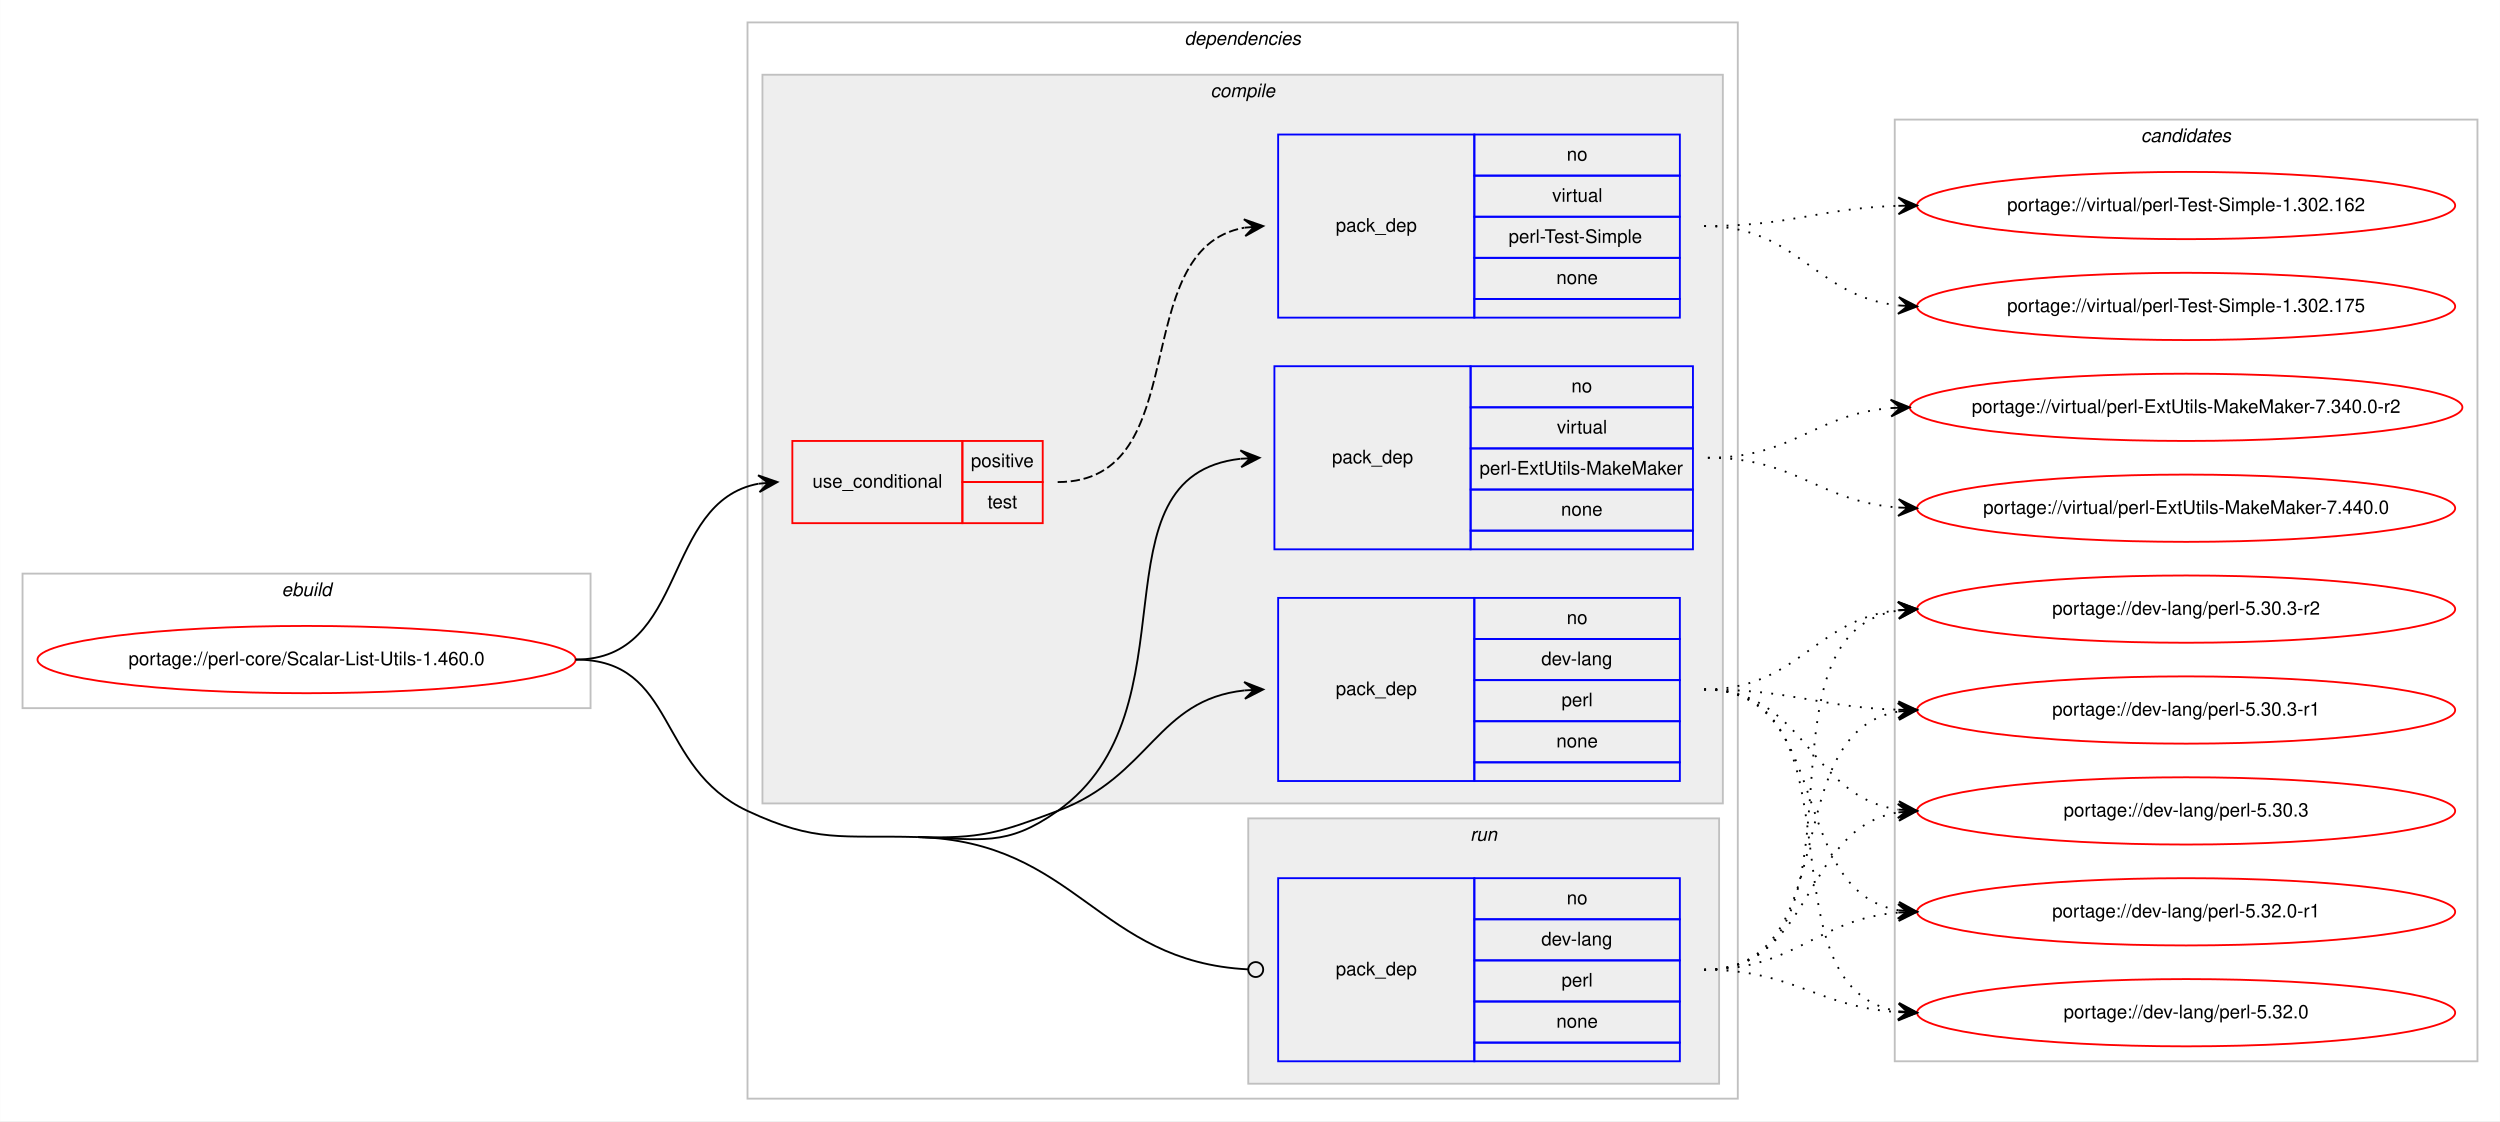
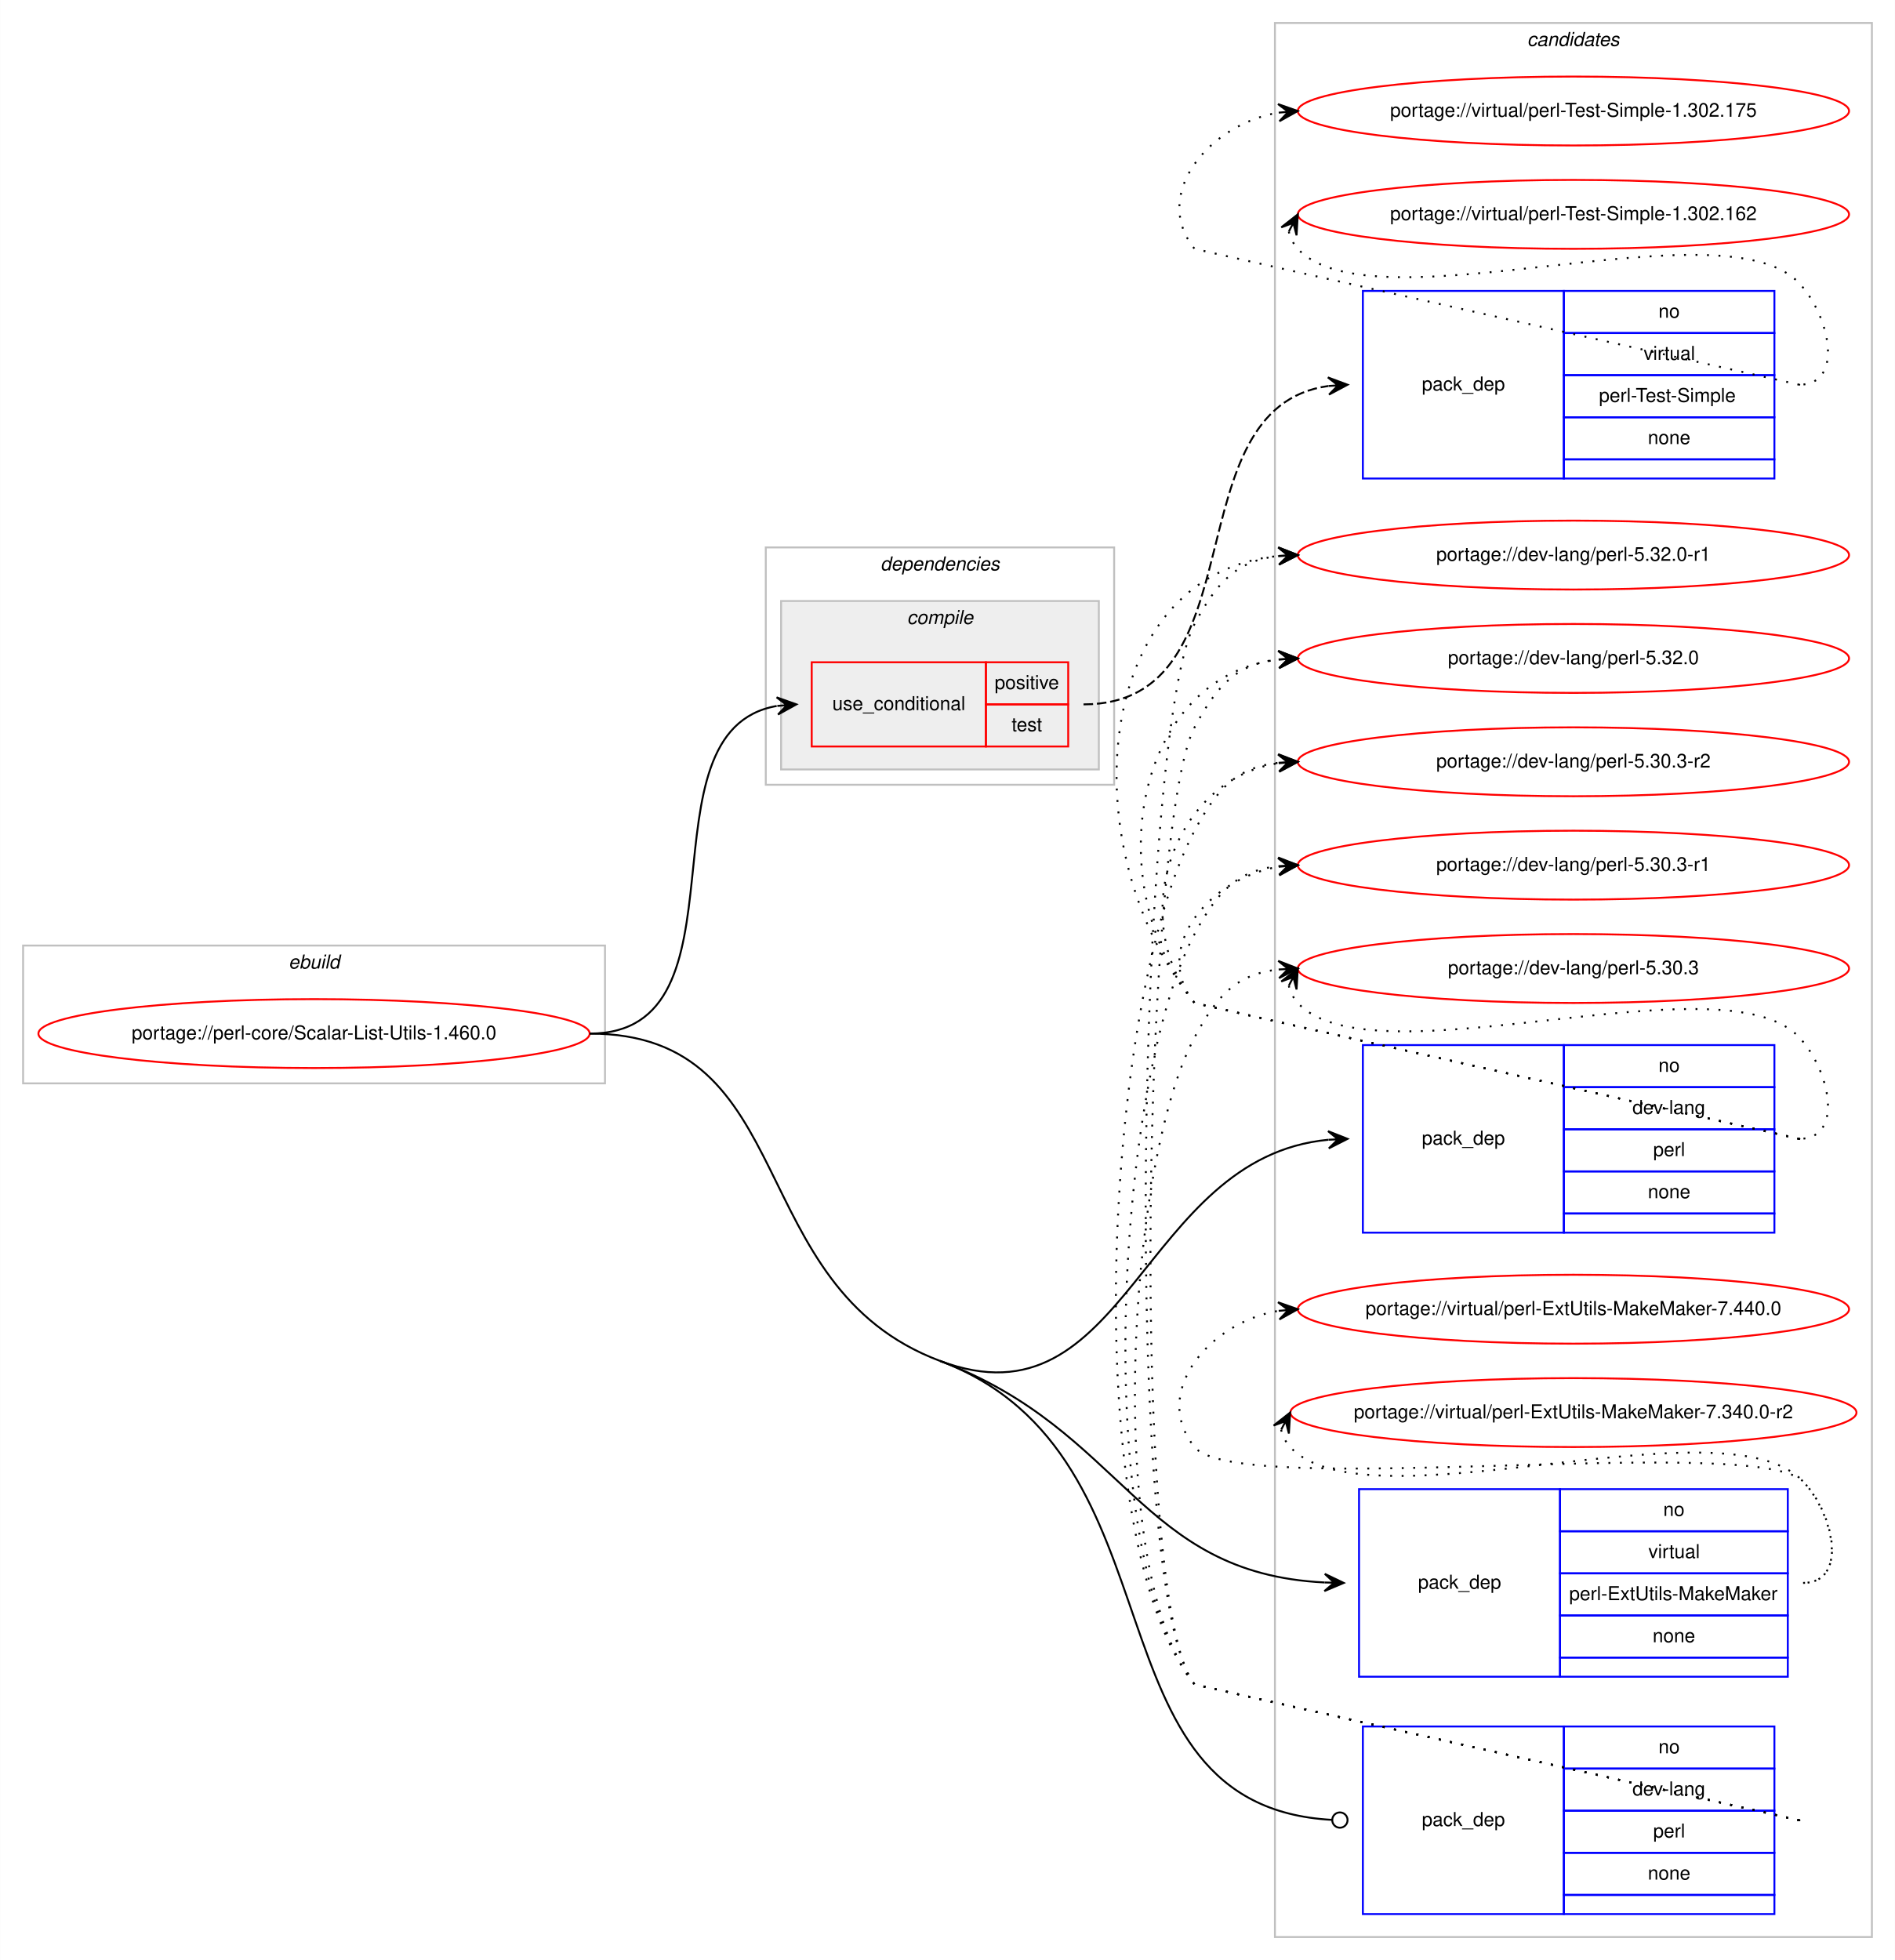
- <svg xmlns="http://www.w3.org/2000/svg" xmlns:xlink="http://www.w3.org/1999/xlink" width="1338pt" height="600pt" viewBox="0.00 0.00 1337.87 600.00">
-   <g id="graph0" class="graph" transform="scale(1 1) rotate(0) translate(4 596)">
-     <polygon fill="#ffffff" stroke="transparent" points="-4,4 -4,-596 1333.874,-596 1333.874,4 -4,4" />
+ <svg xmlns="http://www.w3.org/2000/svg" xmlns:xlink="http://www.w3.org/1999/xlink" width="990pt" height="1024pt" viewBox="0.00 0.00 989.87 1024.00">
+   <g id="graph0" class="graph" transform="scale(1 1) rotate(0) translate(4 1020)">
+     <polygon fill="#ffffff" stroke="transparent" points="-4,4 -4,-1020 985.874,-1020 985.874,4 -4,4" />
+     <g id="clust11" class="cluster">
+       <polygon fill="none" stroke="#c0c0c0" points="662,-8 662,-1008 973.874,-1008 973.874,-8 662,-8" />
+       <text text-anchor="start" x="793.761" y="-996" font-family="Helvetica,sans-Serif" font-style="italic" font-size="10.00" fill="#000000">candidates</text>
+     </g>
    <g id="clust1" class="cluster">
-       <polygon fill="none" stroke="#c0c0c0" points="8,-217 8,-289 312,-289 312,-217 8,-217" />
-       <text text-anchor="start" x="146.663" y="-277" font-family="Helvetica,sans-Serif" font-style="italic" font-size="10.00" fill="#000000">ebuild</text>
+       <polygon fill="none" stroke="#c0c0c0" points="8,-454 8,-526 312,-526 312,-454 8,-454" />
+       <text text-anchor="start" x="146.663" y="-514" font-family="Helvetica,sans-Serif" font-style="italic" font-size="10.00" fill="#000000">ebuild</text>
    </g>
    <g id="clust2" class="cluster">
-       <polygon fill="none" stroke="#c0c0c0" points="396,-8 396,-584 926,-584 926,-8 396,-8" />
-       <text text-anchor="start" x="629.875" y="-572" font-family="Helvetica,sans-Serif" font-style="italic" font-size="10.00" fill="#000000">dependencies</text>
+       <polygon fill="none" stroke="#c0c0c0" points="396,-610 396,-734 578,-734 578,-610 396,-610" />
+       <text text-anchor="start" x="455.875" y="-722" font-family="Helvetica,sans-Serif" font-style="italic" font-size="10.00" fill="#000000">dependencies</text>
    </g>
    <g id="clust3" class="cluster">
-       <polygon fill="#eeeeee" stroke="#c0c0c0" points="404,-166 404,-556 918,-556 918,-166 404,-166" />
-       <text text-anchor="start" x="643.778" y="-544" font-family="Helvetica,sans-Serif" font-style="italic" font-size="10.00" fill="#000000">compile</text>
-     </g>
-     <g id="clust9" class="cluster">
-       <polygon fill="#eeeeee" stroke="#c0c0c0" points="664,-16 664,-158 916,-158 916,-16 664,-16" />
-       <text text-anchor="start" x="782.777" y="-146" font-family="Helvetica,sans-Serif" font-style="italic" font-size="10.00" fill="#000000">run</text>
-     </g>
-     <g id="clust11" class="cluster">
-       <polygon fill="none" stroke="#c0c0c0" points="1010,-28 1010,-532 1321.874,-532 1321.874,-28 1010,-28" />
-       <text text-anchor="start" x="1141.761" y="-520" font-family="Helvetica,sans-Serif" font-style="italic" font-size="10.00" fill="#000000">candidates</text>
+       <polygon fill="#eeeeee" stroke="#c0c0c0" points="404,-618 404,-706 570,-706 570,-618 404,-618" />
+       <text text-anchor="start" x="469.778" y="-694" font-family="Helvetica,sans-Serif" font-style="italic" font-size="10.00" fill="#000000">compile</text>
    </g>
    <g id="node1" class="node">
      <g id="a_node1">
        <a xlink:href="../perl-core/Scalar-List-Utils-1.460.0.svg" xlink:title="portage://perl-core/Scalar-List-Utils-1.460.0">
-           <ellipse fill="none" stroke="#ff0000" cx="160" cy="-243" rx="144" ry="18" />
-           <text text-anchor="middle" x="160" y="-240" font-family="Helvetica,sans-Serif" font-size="10.00" fill="#000000">portage://perl-core/Scalar-List-Utils-1.460.0</text>
+           <ellipse fill="none" stroke="#ff0000" cx="160" cy="-480" rx="144" ry="18" />
+           <text text-anchor="middle" x="160" y="-477" font-family="Helvetica,sans-Serif" font-size="10.00" fill="#000000">portage://perl-core/Scalar-List-Utils-1.460.0</text>
        </a>
      </g>
    </g>
    <g id="node2" class="node">
-       <polygon fill="none" stroke="#ff0000" points="420,-316 420,-360 511,-360 511,-316 420,-316" />
-       <text text-anchor="start" x="430.767" y="-335" font-family="Helvetica,sans-Serif" font-size="10.00" fill="#000000">use_conditional</text>
-       <polygon fill="none" stroke="#ff0000" points="511,-338 511,-360 554,-360 554,-338 511,-338" />
-       <text text-anchor="start" x="515.553" y="-346" font-family="Helvetica,sans-Serif" font-size="10.00" fill="#000000">positive</text>
-       <polygon fill="none" stroke="#ff0000" points="511,-316 511,-338 554,-338 554,-316 511,-316" />
-       <text text-anchor="start" x="524.442" y="-324" font-family="Helvetica,sans-Serif" font-size="10.00" fill="#000000">test</text>
+       <polygon fill="none" stroke="#ff0000" points="420,-630 420,-674 511,-674 511,-630 420,-630" />
+       <text text-anchor="start" x="430.767" y="-649" font-family="Helvetica,sans-Serif" font-size="10.00" fill="#000000">use_conditional</text>
+       <polygon fill="none" stroke="#ff0000" points="511,-652 511,-674 554,-674 554,-652 511,-652" />
+       <text text-anchor="start" x="515.553" y="-660" font-family="Helvetica,sans-Serif" font-size="10.00" fill="#000000">positive</text>
+       <polygon fill="none" stroke="#ff0000" points="511,-630 511,-652 554,-652 554,-630 511,-630" />
+       <text text-anchor="start" x="524.442" y="-638" font-family="Helvetica,sans-Serif" font-size="10.00" fill="#000000">test</text>
    </g>
    <g id="edge2" class="edge">
-       <path fill="none" stroke="#000000" d="M304,-243C364.307,-243 350.053,-327.543 401.913,-337.12" />
-       <polygon fill="#000000" stroke="#000000" points="412,-338 401.647,-341.614 407.019,-337.565 402.038,-337.131 402.038,-337.131 402.038,-337.131 407.019,-337.565 402.429,-332.648 412,-338 412,-338" />
+       <path fill="none" stroke="#000000" d="M304,-480C390.563,-480 327.411,-638.18 401.692,-651.156" />
+       <polygon fill="#000000" stroke="#000000" points="412,-652 401.666,-655.668 407.017,-651.592 402.033,-651.183 402.033,-651.183 402.033,-651.183 407.017,-651.592 402.401,-646.698 412,-652 412,-652" />
    </g>
    <g id="node4" class="node">
-       <polygon fill="none" stroke="#0000ff" points="680,-178 680,-276 785,-276 785,-178 680,-178" />
-       <text text-anchor="start" x="710.823" y="-224" font-family="Helvetica,sans-Serif" font-size="10.00" fill="#000000">pack_dep</text>
-       <polygon fill="none" stroke="#0000ff" points="785,-254 785,-276 895,-276 895,-254 785,-254" />
-       <text text-anchor="start" x="834.441" y="-262" font-family="Helvetica,sans-Serif" font-size="10.00" fill="#000000">no</text>
-       <polygon fill="none" stroke="#0000ff" points="785,-232 785,-254 895,-254 895,-232 785,-232" />
-       <text text-anchor="start" x="820.828" y="-240" font-family="Helvetica,sans-Serif" font-size="10.00" fill="#000000">dev-lang</text>
-       <polygon fill="none" stroke="#0000ff" points="785,-210 785,-232 895,-232 895,-210 785,-210" />
-       <text text-anchor="start" x="831.667" y="-218" font-family="Helvetica,sans-Serif" font-size="10.00" fill="#000000">perl</text>
-       <polygon fill="none" stroke="#0000ff" points="785,-188 785,-210 895,-210 895,-188 785,-188" />
-       <text text-anchor="start" x="828.882" y="-196" font-family="Helvetica,sans-Serif" font-size="10.00" fill="#000000">none</text>
-       <polygon fill="none" stroke="#0000ff" points="785,-178 785,-188 895,-188 895,-178 785,-178" />
+       <polygon fill="none" stroke="#0000ff" points="707.937,-376 707.937,-474 812.937,-474 812.937,-376 707.937,-376" />
+       <text text-anchor="start" x="738.76" y="-422" font-family="Helvetica,sans-Serif" font-size="10.00" fill="#000000">pack_dep</text>
+       <polygon fill="none" stroke="#0000ff" points="812.937,-452 812.937,-474 922.937,-474 922.937,-452 812.937,-452" />
+       <text text-anchor="start" x="862.378" y="-460" font-family="Helvetica,sans-Serif" font-size="10.00" fill="#000000">no</text>
+       <polygon fill="none" stroke="#0000ff" points="812.937,-430 812.937,-452 922.937,-452 922.937,-430 812.937,-430" />
+       <text text-anchor="start" x="848.765" y="-438" font-family="Helvetica,sans-Serif" font-size="10.00" fill="#000000">dev-lang</text>
+       <polygon fill="none" stroke="#0000ff" points="812.937,-408 812.937,-430 922.937,-430 922.937,-408 812.937,-408" />
+       <text text-anchor="start" x="859.604" y="-416" font-family="Helvetica,sans-Serif" font-size="10.00" fill="#000000">perl</text>
+       <polygon fill="none" stroke="#0000ff" points="812.937,-386 812.937,-408 922.937,-408 922.937,-386 812.937,-386" />
+       <text text-anchor="start" x="856.819" y="-394" font-family="Helvetica,sans-Serif" font-size="10.00" fill="#000000">none</text>
+       <polygon fill="none" stroke="#0000ff" points="812.937,-376 812.937,-386 922.937,-386 922.937,-376 812.937,-376" />
    </g>
    <g id="edge3" class="edge">
-       <path fill="none" stroke="#000000" d="M487,-148C520.896,-147.073 530.254,-150.083 562,-162 611.841,-180.71 615,-221.468 661.991,-226.489" />
-       <polygon fill="#000000" stroke="#000000" points="672,-227 661.784,-230.984 667.006,-226.745 662.013,-226.49 662.013,-226.49 662.013,-226.49 667.006,-226.745 662.242,-221.996 672,-227 672,-227" />
+       <path fill="none" stroke="#000000" d="M487,-309C584.63,-272.307 591.79,-415.279 689.833,-424.532" />
+       <polygon fill="#000000" stroke="#000000" points="699.937,-425 689.739,-429.032 694.942,-424.769 689.948,-424.537 689.948,-424.537 689.948,-424.537 694.942,-424.769 690.156,-420.042 699.937,-425 699.937,-425" />
    </g>
    <g id="node5" class="node">
-       <polygon fill="none" stroke="#0000ff" points="678,-302 678,-400 783,-400 783,-302 678,-302" />
-       <text text-anchor="start" x="708.823" y="-348" font-family="Helvetica,sans-Serif" font-size="10.00" fill="#000000">pack_dep</text>
-       <polygon fill="none" stroke="#0000ff" points="783,-378 783,-400 902,-400 902,-378 783,-378" />
-       <text text-anchor="start" x="836.941" y="-386" font-family="Helvetica,sans-Serif" font-size="10.00" fill="#000000">no</text>
-       <polygon fill="none" stroke="#0000ff" points="783,-356 783,-378 902,-378 902,-356 783,-356" />
-       <text text-anchor="start" x="829.168" y="-364" font-family="Helvetica,sans-Serif" font-size="10.00" fill="#000000">virtual</text>
-       <polygon fill="none" stroke="#0000ff" points="783,-334 783,-356 902,-356 902,-334 783,-334" />
-       <text text-anchor="start" x="787.784" y="-342" font-family="Helvetica,sans-Serif" font-size="10.00" fill="#000000">perl-ExtUtils-MakeMaker</text>
-       <polygon fill="none" stroke="#0000ff" points="783,-312 783,-334 902,-334 902,-312 783,-312" />
-       <text text-anchor="start" x="831.382" y="-320" font-family="Helvetica,sans-Serif" font-size="10.00" fill="#000000">none</text>
-       <polygon fill="none" stroke="#0000ff" points="783,-302 783,-312 902,-312 902,-302 783,-302" />
+       <polygon fill="none" stroke="#0000ff" points="705.937,-144 705.937,-242 810.937,-242 810.937,-144 705.937,-144" />
+       <text text-anchor="start" x="736.76" y="-190" font-family="Helvetica,sans-Serif" font-size="10.00" fill="#000000">pack_dep</text>
+       <polygon fill="none" stroke="#0000ff" points="810.937,-220 810.937,-242 929.937,-242 929.937,-220 810.937,-220" />
+       <text text-anchor="start" x="864.878" y="-228" font-family="Helvetica,sans-Serif" font-size="10.00" fill="#000000">no</text>
+       <polygon fill="none" stroke="#0000ff" points="810.937,-198 810.937,-220 929.937,-220 929.937,-198 810.937,-198" />
+       <text text-anchor="start" x="857.105" y="-206" font-family="Helvetica,sans-Serif" font-size="10.00" fill="#000000">virtual</text>
+       <polygon fill="none" stroke="#0000ff" points="810.937,-176 810.937,-198 929.937,-198 929.937,-176 810.937,-176" />
+       <text text-anchor="start" x="815.721" y="-184" font-family="Helvetica,sans-Serif" font-size="10.00" fill="#000000">perl-ExtUtils-MakeMaker</text>
+       <polygon fill="none" stroke="#0000ff" points="810.937,-154 810.937,-176 929.937,-176 929.937,-154 810.937,-154" />
+       <text text-anchor="start" x="859.319" y="-162" font-family="Helvetica,sans-Serif" font-size="10.00" fill="#000000">none</text>
+       <polygon fill="none" stroke="#0000ff" points="810.937,-144 810.937,-154 929.937,-154 929.937,-144 810.937,-144" />
    </g>
    <g id="edge4" class="edge">
-       <path fill="none" stroke="#000000" d="M487,-148C520.896,-147.073 534.365,-142.35 562,-162 637.921,-215.983 578.068,-341.24 659.892,-350.462" />
-       <polygon fill="#000000" stroke="#000000" points="670,-351 659.775,-354.962 665.007,-350.734 660.014,-350.468 660.014,-350.468 660.014,-350.468 665.007,-350.734 660.254,-345.974 670,-351 670,-351" />
+       <path fill="none" stroke="#000000" d="M487,-309C583.923,-272.572 590.602,-198.008 687.908,-193.24" />
+       <polygon fill="#000000" stroke="#000000" points="697.937,-193 688.048,-197.738 692.938,-193.12 687.94,-193.239 687.94,-193.239 687.94,-193.239 692.938,-193.12 687.832,-188.741 697.937,-193 697.937,-193" />
    </g>
    <g id="node6" class="node">
-       <polygon fill="none" stroke="#0000ff" points="680,-28 680,-126 785,-126 785,-28 680,-28" />
-       <text text-anchor="start" x="710.823" y="-74" font-family="Helvetica,sans-Serif" font-size="10.00" fill="#000000">pack_dep</text>
-       <polygon fill="none" stroke="#0000ff" points="785,-104 785,-126 895,-126 895,-104 785,-104" />
-       <text text-anchor="start" x="834.441" y="-112" font-family="Helvetica,sans-Serif" font-size="10.00" fill="#000000">no</text>
-       <polygon fill="none" stroke="#0000ff" points="785,-82 785,-104 895,-104 895,-82 785,-82" />
-       <text text-anchor="start" x="820.828" y="-90" font-family="Helvetica,sans-Serif" font-size="10.00" fill="#000000">dev-lang</text>
-       <polygon fill="none" stroke="#0000ff" points="785,-60 785,-82 895,-82 895,-60 785,-60" />
-       <text text-anchor="start" x="831.667" y="-68" font-family="Helvetica,sans-Serif" font-size="10.00" fill="#000000">perl</text>
-       <polygon fill="none" stroke="#0000ff" points="785,-38 785,-60 895,-60 895,-38 785,-38" />
-       <text text-anchor="start" x="828.882" y="-46" font-family="Helvetica,sans-Serif" font-size="10.00" fill="#000000">none</text>
-       <polygon fill="none" stroke="#0000ff" points="785,-28 785,-38 895,-38 895,-28 785,-28" />
+       <polygon fill="none" stroke="#0000ff" points="707.937,-20 707.937,-118 812.937,-118 812.937,-20 707.937,-20" />
+       <text text-anchor="start" x="738.76" y="-66" font-family="Helvetica,sans-Serif" font-size="10.00" fill="#000000">pack_dep</text>
+       <polygon fill="none" stroke="#0000ff" points="812.937,-96 812.937,-118 922.937,-118 922.937,-96 812.937,-96" />
+       <text text-anchor="start" x="862.378" y="-104" font-family="Helvetica,sans-Serif" font-size="10.00" fill="#000000">no</text>
+       <polygon fill="none" stroke="#0000ff" points="812.937,-74 812.937,-96 922.937,-96 922.937,-74 812.937,-74" />
+       <text text-anchor="start" x="848.765" y="-82" font-family="Helvetica,sans-Serif" font-size="10.00" fill="#000000">dev-lang</text>
+       <polygon fill="none" stroke="#0000ff" points="812.937,-52 812.937,-74 922.937,-74 922.937,-52 812.937,-52" />
+       <text text-anchor="start" x="859.604" y="-60" font-family="Helvetica,sans-Serif" font-size="10.00" fill="#000000">perl</text>
+       <polygon fill="none" stroke="#0000ff" points="812.937,-30 812.937,-52 922.937,-52 922.937,-30 812.937,-30" />
+       <text text-anchor="start" x="856.819" y="-38" font-family="Helvetica,sans-Serif" font-size="10.00" fill="#000000">none</text>
+       <polygon fill="none" stroke="#0000ff" points="812.937,-20 812.937,-30 922.937,-30 922.937,-20 812.937,-20" />
    </g>
    <g id="edge5" class="edge">
-       <path fill="none" stroke="#000000" d="M487,-148C572.285,-145.669 583.297,-81.222 663.971,-77.197" />
-       <ellipse fill="none" stroke="#000000" cx="668.001" cy="-77.098" rx="4" ry="4" />
-       <path fill="none" stroke="#000000" d="M304,-243C358.478,-243 346.647,-185.07 396,-162 433.07,-144.671 446.095,-149.118 487,-148" />
+       <path fill="none" stroke="#000000" d="M487,-309C617.875,-259.812 559.73,-76.362 691.814,-69.215" />
+       <ellipse fill="none" stroke="#000000" cx="695.938" cy="-69.106" rx="4" ry="4" />
+       <path fill="none" stroke="#000000" d="M304,-480C415.315,-480 382.801,-348.162 487,-309" />
    </g>
    <g id="node3" class="node">
-       <polygon fill="none" stroke="#0000ff" points="680,-426 680,-524 785,-524 785,-426 680,-426" />
-       <text text-anchor="start" x="710.823" y="-472" font-family="Helvetica,sans-Serif" font-size="10.00" fill="#000000">pack_dep</text>
-       <polygon fill="none" stroke="#0000ff" points="785,-502 785,-524 895,-524 895,-502 785,-502" />
-       <text text-anchor="start" x="834.441" y="-510" font-family="Helvetica,sans-Serif" font-size="10.00" fill="#000000">no</text>
-       <polygon fill="none" stroke="#0000ff" points="785,-480 785,-502 895,-502 895,-480 785,-480" />
-       <text text-anchor="start" x="826.668" y="-488" font-family="Helvetica,sans-Serif" font-size="10.00" fill="#000000">virtual</text>
-       <polygon fill="none" stroke="#0000ff" points="785,-458 785,-480 895,-480 895,-458 785,-458" />
-       <text text-anchor="start" x="803.337" y="-466" font-family="Helvetica,sans-Serif" font-size="10.00" fill="#000000">perl-Test-Simple</text>
-       <polygon fill="none" stroke="#0000ff" points="785,-436 785,-458 895,-458 895,-436 785,-436" />
-       <text text-anchor="start" x="828.882" y="-444" font-family="Helvetica,sans-Serif" font-size="10.00" fill="#000000">none</text>
-       <polygon fill="none" stroke="#0000ff" points="785,-426 785,-436 895,-436 895,-426 785,-426" />
+       <polygon fill="none" stroke="#0000ff" points="707.937,-770 707.937,-868 812.937,-868 812.937,-770 707.937,-770" />
+       <text text-anchor="start" x="738.76" y="-816" font-family="Helvetica,sans-Serif" font-size="10.00" fill="#000000">pack_dep</text>
+       <polygon fill="none" stroke="#0000ff" points="812.937,-846 812.937,-868 922.937,-868 922.937,-846 812.937,-846" />
+       <text text-anchor="start" x="862.378" y="-854" font-family="Helvetica,sans-Serif" font-size="10.00" fill="#000000">no</text>
+       <polygon fill="none" stroke="#0000ff" points="812.937,-824 812.937,-846 922.937,-846 922.937,-824 812.937,-824" />
+       <text text-anchor="start" x="854.605" y="-832" font-family="Helvetica,sans-Serif" font-size="10.00" fill="#000000">virtual</text>
+       <polygon fill="none" stroke="#0000ff" points="812.937,-802 812.937,-824 922.937,-824 922.937,-802 812.937,-802" />
+       <text text-anchor="start" x="831.274" y="-810" font-family="Helvetica,sans-Serif" font-size="10.00" fill="#000000">perl-Test-Simple</text>
+       <polygon fill="none" stroke="#0000ff" points="812.937,-780 812.937,-802 922.937,-802 922.937,-780 812.937,-780" />
+       <text text-anchor="start" x="856.819" y="-788" font-family="Helvetica,sans-Serif" font-size="10.00" fill="#000000">none</text>
+       <polygon fill="none" stroke="#0000ff" points="812.937,-770 812.937,-780 922.937,-780 922.937,-770 812.937,-770" />
    </g>
    <g id="edge1" class="edge">
-       <path fill="none" stroke="#000000" stroke-dasharray="5,2" d="M562,-338C636.427,-338 597.969,-462.457 661.812,-474.125" />
-       <polygon fill="#000000" stroke="#000000" points="672,-475 661.652,-478.628 667.018,-474.572 662.037,-474.144 662.037,-474.144 662.037,-474.144 667.018,-474.572 662.422,-469.661 672,-475 672,-475" />
+       <path fill="none" stroke="#000000" stroke-dasharray="5,2" d="M562,-652C654.694,-652 607.514,-806.835 689.828,-818.327" />
+       <polygon fill="#000000" stroke="#000000" points="699.937,-819 689.66,-822.826 694.948,-818.668 689.959,-818.336 689.959,-818.336 689.959,-818.336 694.948,-818.668 690.258,-813.846 699.937,-819 699.937,-819" />
    </g>
    <g id="node7" class="node">
      <g id="a_node7">
        <a xlink:href="../virtual/perl-Test-Simple-1.302.175.svg" xlink:title="portage://virtual/perl-Test-Simple-1.302.175">
-           <ellipse fill="none" stroke="#ff0000" cx="1165.937" cy="-432" rx="144" ry="18" />
-           <text text-anchor="middle" x="1165.937" y="-429" font-family="Helvetica,sans-Serif" font-size="10.00" fill="#000000">portage://virtual/perl-Test-Simple-1.302.175</text>
+           <ellipse fill="none" stroke="#ff0000" cx="817.937" cy="-962" rx="144" ry="18" />
+           <text text-anchor="middle" x="817.937" y="-959" font-family="Helvetica,sans-Serif" font-size="10.00" fill="#000000">portage://virtual/perl-Test-Simple-1.302.175</text>
        </a>
      </g>
    </g>
    <g id="edge6" class="edge">
-       <path fill="none" stroke="#000000" stroke-dasharray="1,5" d="M908,-475C958.531,-475 966.843,-437.521 1011.767,-432.544" />
-       <polygon fill="#000000" stroke="#000000" points="1021.937,-432 1012.191,-437.027 1016.944,-432.267 1011.951,-432.534 1011.951,-432.534 1011.951,-432.534 1016.944,-432.267 1011.711,-428.04 1021.937,-432 1021.937,-432" />
+       <path fill="none" stroke="#000000" stroke-dasharray="1,5" d="M935.937,-819C936.218,-819 620.177,-889.781 620,-890 597.024,-918.422 627.709,-955.042 663.689,-961.126" />
+       <polygon fill="#000000" stroke="#000000" points="673.937,-962 663.591,-965.634 668.955,-961.575 663.973,-961.15 663.973,-961.15 663.973,-961.15 668.955,-961.575 664.356,-956.666 673.937,-962 673.937,-962" />
    </g>
    <g id="node8" class="node">
      <g id="a_node8">
        <a xlink:href="../virtual/perl-Test-Simple-1.302.162.svg" xlink:title="portage://virtual/perl-Test-Simple-1.302.162">
-           <ellipse fill="none" stroke="#ff0000" cx="1165.937" cy="-486" rx="144" ry="18" />
-           <text text-anchor="middle" x="1165.937" y="-483" font-family="Helvetica,sans-Serif" font-size="10.00" fill="#000000">portage://virtual/perl-Test-Simple-1.302.162</text>
+           <ellipse fill="none" stroke="#ff0000" cx="817.937" cy="-908" rx="144" ry="18" />
+           <text text-anchor="middle" x="817.937" y="-905" font-family="Helvetica,sans-Serif" font-size="10.00" fill="#000000">portage://virtual/perl-Test-Simple-1.302.162</text>
        </a>
      </g>
    </g>
    <g id="edge7" class="edge">
-       <path fill="none" stroke="#000000" stroke-dasharray="1,5" d="M908,-475C955.297,-475 969.158,-484.507 1011.753,-485.844" />
-       <polygon fill="#000000" stroke="#000000" points="1021.937,-486 1011.869,-490.347 1016.938,-485.924 1011.938,-485.847 1011.938,-485.847 1011.938,-485.847 1016.938,-485.924 1012.007,-481.348 1021.937,-486 1021.937,-486" />
+       <path fill="none" stroke="#000000" stroke-dasharray="1,5" d="M669.239,-899.011C669.983,-895.792 671.719,-892.375 673.937,-890 713.764,-847.343 896.11,-914.657 935.937,-872 952.012,-854.782 959.492,-819 935.937,-819" />
+       <polygon fill="#000000" stroke="#000000" points="673.937,-908 665.317,-901.221 671.621,-903.569 669.305,-899.137 669.305,-899.137 669.305,-899.137 671.621,-903.569 673.294,-897.053 673.937,-908 673.937,-908" />
    </g>
    <g id="node9" class="node">
      <g id="a_node9">
        <a xlink:href="../dev-lang/perl-5.32.0-r1.svg" xlink:title="portage://dev-lang/perl-5.32.0-r1">
-           <ellipse fill="none" stroke="#ff0000" cx="1165.937" cy="-108" rx="144" ry="18" />
-           <text text-anchor="middle" x="1165.937" y="-105" font-family="Helvetica,sans-Serif" font-size="10.00" fill="#000000">portage://dev-lang/perl-5.32.0-r1</text>
+           <ellipse fill="none" stroke="#ff0000" cx="817.937" cy="-730" rx="144" ry="18" />
+           <text text-anchor="middle" x="817.937" y="-727" font-family="Helvetica,sans-Serif" font-size="10.00" fill="#000000">portage://dev-lang/perl-5.32.0-r1</text>
        </a>
      </g>
    </g>
    <g id="edge8" class="edge">
-       <path fill="none" stroke="#000000" stroke-dasharray="1,5" d="M908,-227C977.647,-227 951.637,-119.337 1011.943,-108.823" />
-       <polygon fill="#000000" stroke="#000000" points="1021.937,-108 1012.34,-113.306 1016.954,-108.411 1011.971,-108.821 1011.971,-108.821 1011.971,-108.821 1016.954,-108.411 1011.601,-104.336 1021.937,-108 1021.937,-108" />
+       <path fill="none" stroke="#000000" stroke-dasharray="1,5" d="M935.937,-425C936.218,-425 620.177,-495.781 620,-496 555.065,-576.323 566.372,-720.338 663.906,-729.537" />
+       <polygon fill="#000000" stroke="#000000" points="673.937,-730 663.74,-734.034 668.942,-729.769 663.948,-729.539 663.948,-729.539 663.948,-729.539 668.942,-729.769 664.155,-725.043 673.937,-730 673.937,-730" />
    </g>
    <g id="node10" class="node">
      <g id="a_node10">
        <a xlink:href="../dev-lang/perl-5.32.0.svg" xlink:title="portage://dev-lang/perl-5.32.0">
-           <ellipse fill="none" stroke="#ff0000" cx="1165.937" cy="-54" rx="144" ry="18" />
-           <text text-anchor="middle" x="1165.937" y="-51" font-family="Helvetica,sans-Serif" font-size="10.00" fill="#000000">portage://dev-lang/perl-5.32.0</text>
+           <ellipse fill="none" stroke="#ff0000" cx="817.937" cy="-676" rx="144" ry="18" />
+           <text text-anchor="middle" x="817.937" y="-673" font-family="Helvetica,sans-Serif" font-size="10.00" fill="#000000">portage://dev-lang/perl-5.32.0</text>
        </a>
      </g>
    </g>
    <g id="edge9" class="edge">
-       <path fill="none" stroke="#000000" stroke-dasharray="1,5" d="M908,-227C996.47,-227 935.107,-67.252 1011.871,-54.771" />
-       <polygon fill="#000000" stroke="#000000" points="1021.937,-54 1012.31,-59.251 1016.952,-54.382 1011.966,-54.764 1011.966,-54.764 1011.966,-54.764 1016.952,-54.382 1011.622,-50.277 1021.937,-54 1021.937,-54" />
+       <path fill="none" stroke="#000000" stroke-dasharray="1,5" d="M935.937,-425C936.218,-425 620.177,-495.781 620,-496 569.752,-558.156 588.592,-666.205 663.508,-675.376" />
+       <polygon fill="#000000" stroke="#000000" points="673.937,-676 663.686,-679.894 668.946,-675.701 663.955,-675.403 663.955,-675.403 663.955,-675.403 668.946,-675.701 664.224,-670.91 673.937,-676 673.937,-676" />
    </g>
    <g id="node11" class="node">
      <g id="a_node11">
        <a xlink:href="../dev-lang/perl-5.30.3-r2.svg" xlink:title="portage://dev-lang/perl-5.30.3-r2">
-           <ellipse fill="none" stroke="#ff0000" cx="1165.937" cy="-270" rx="144" ry="18" />
-           <text text-anchor="middle" x="1165.937" y="-267" font-family="Helvetica,sans-Serif" font-size="10.00" fill="#000000">portage://dev-lang/perl-5.30.3-r2</text>
+           <ellipse fill="none" stroke="#ff0000" cx="817.937" cy="-622" rx="144" ry="18" />
+           <text text-anchor="middle" x="817.937" y="-619" font-family="Helvetica,sans-Serif" font-size="10.00" fill="#000000">portage://dev-lang/perl-5.30.3-r2</text>
        </a>
      </g>
    </g>
    <g id="edge10" class="edge">
-       <path fill="none" stroke="#000000" stroke-dasharray="1,5" d="M908,-227C958.531,-227 966.843,-264.479 1011.767,-269.456" />
-       <polygon fill="#000000" stroke="#000000" points="1021.937,-270 1011.711,-273.96 1016.944,-269.733 1011.951,-269.466 1011.951,-269.466 1011.951,-269.466 1016.944,-269.733 1012.191,-264.973 1021.937,-270 1021.937,-270" />
+       <path fill="none" stroke="#000000" stroke-dasharray="1,5" d="M935.937,-425C936.218,-425 620.177,-495.781 620,-496 583.873,-540.688 609.697,-613.193 663.878,-621.263" />
+       <polygon fill="#000000" stroke="#000000" points="673.937,-622 663.635,-625.757 668.95,-621.635 663.964,-621.269 663.964,-621.269 663.964,-621.269 668.95,-621.635 664.292,-616.781 673.937,-622 673.937,-622" />
    </g>
    <g id="node12" class="node">
      <g id="a_node12">
        <a xlink:href="../dev-lang/perl-5.30.3-r1.svg" xlink:title="portage://dev-lang/perl-5.30.3-r1">
-           <ellipse fill="none" stroke="#ff0000" cx="1165.937" cy="-216" rx="144" ry="18" />
-           <text text-anchor="middle" x="1165.937" y="-213" font-family="Helvetica,sans-Serif" font-size="10.00" fill="#000000">portage://dev-lang/perl-5.30.3-r1</text>
+           <ellipse fill="none" stroke="#ff0000" cx="817.937" cy="-568" rx="144" ry="18" />
+           <text text-anchor="middle" x="817.937" y="-565" font-family="Helvetica,sans-Serif" font-size="10.00" fill="#000000">portage://dev-lang/perl-5.30.3-r1</text>
        </a>
      </g>
    </g>
    <g id="edge11" class="edge">
-       <path fill="none" stroke="#000000" stroke-dasharray="1,5" d="M908,-227C955.297,-227 969.158,-217.493 1011.753,-216.155" />
-       <polygon fill="#000000" stroke="#000000" points="1021.937,-216 1012.007,-220.652 1016.938,-216.076 1011.938,-216.153 1011.938,-216.153 1011.938,-216.153 1016.938,-216.076 1011.869,-211.653 1021.937,-216 1021.937,-216" />
+       <path fill="none" stroke="#000000" stroke-dasharray="1,5" d="M935.937,-425C936.218,-425 620.177,-495.781 620,-496 597.024,-524.422 627.709,-561.042 663.689,-567.126" />
+       <polygon fill="#000000" stroke="#000000" points="673.937,-568 663.591,-571.634 668.955,-567.575 663.973,-567.15 663.973,-567.15 663.973,-567.15 668.955,-567.575 664.356,-562.666 673.937,-568 673.937,-568" />
    </g>
    <g id="node13" class="node">
      <g id="a_node13">
        <a xlink:href="../dev-lang/perl-5.30.3.svg" xlink:title="portage://dev-lang/perl-5.30.3">
-           <ellipse fill="none" stroke="#ff0000" cx="1165.937" cy="-162" rx="144" ry="18" />
-           <text text-anchor="middle" x="1165.937" y="-159" font-family="Helvetica,sans-Serif" font-size="10.00" fill="#000000">portage://dev-lang/perl-5.30.3</text>
+           <ellipse fill="none" stroke="#ff0000" cx="817.937" cy="-514" rx="144" ry="18" />
+           <text text-anchor="middle" x="817.937" y="-511" font-family="Helvetica,sans-Serif" font-size="10.00" fill="#000000">portage://dev-lang/perl-5.30.3</text>
        </a>
      </g>
    </g>
    <g id="edge12" class="edge">
-       <path fill="none" stroke="#000000" stroke-dasharray="1,5" d="M908,-227C962.656,-227 963.732,-169.871 1011.69,-162.73" />
-       <polygon fill="#000000" stroke="#000000" points="1021.937,-162 1012.282,-167.199 1016.95,-162.355 1011.962,-162.711 1011.962,-162.711 1011.962,-162.711 1016.95,-162.355 1011.642,-158.222 1021.937,-162 1021.937,-162" />
+       <path fill="none" stroke="#000000" stroke-dasharray="1,5" d="M669.239,-505.011C669.983,-501.792 671.719,-498.375 673.937,-496 713.764,-453.343 896.11,-520.657 935.937,-478 952.012,-460.782 959.492,-425 935.937,-425" />
+       <polygon fill="#000000" stroke="#000000" points="673.937,-514 665.317,-507.221 671.621,-509.569 669.305,-505.137 669.305,-505.137 669.305,-505.137 671.621,-509.569 673.294,-503.053 673.937,-514 673.937,-514" />
    </g>
    <g id="node14" class="node">
      <g id="a_node14">
        <a xlink:href="../virtual/perl-ExtUtils-MakeMaker-7.440.0.svg" xlink:title="portage://virtual/perl-ExtUtils-MakeMaker-7.440.0">
-           <ellipse fill="none" stroke="#ff0000" cx="1165.937" cy="-324" rx="144" ry="18" />
-           <text text-anchor="middle" x="1165.937" y="-321" font-family="Helvetica,sans-Serif" font-size="10.00" fill="#000000">portage://virtual/perl-ExtUtils-MakeMaker-7.440.0</text>
+           <ellipse fill="none" stroke="#ff0000" cx="817.937" cy="-336" rx="144" ry="18" />
+           <text text-anchor="middle" x="817.937" y="-333" font-family="Helvetica,sans-Serif" font-size="10.00" fill="#000000">portage://virtual/perl-ExtUtils-MakeMaker-7.440.0</text>
        </a>
      </g>
    </g>
    <g id="edge13" class="edge">
-       <path fill="none" stroke="#000000" stroke-dasharray="1,5" d="M910,-351C957.578,-351 969.207,-327.663 1011.73,-324.382" />
-       <polygon fill="#000000" stroke="#000000" points="1021.937,-324 1012.112,-328.871 1016.94,-324.187 1011.944,-324.374 1011.944,-324.374 1011.944,-324.374 1016.94,-324.187 1011.776,-319.877 1021.937,-324 1021.937,-324" />
+       <path fill="none" stroke="#000000" stroke-dasharray="1,5" d="M937.937,-193C961.492,-193 954.319,-229.074 937.937,-246 913.329,-271.424 642.244,-236.484 620,-264 597.024,-292.421 627.709,-329.042 663.689,-335.126" />
+       <polygon fill="#000000" stroke="#000000" points="673.937,-336 663.591,-339.634 668.955,-335.575 663.973,-335.15 663.973,-335.15 663.973,-335.15 668.955,-335.575 664.356,-330.666 673.937,-336 673.937,-336" />
    </g>
    <g id="node15" class="node">
      <g id="a_node15">
        <a xlink:href="../virtual/perl-ExtUtils-MakeMaker-7.340.0-r2.svg" xlink:title="portage://virtual/perl-ExtUtils-MakeMaker-7.340.0-r2">
-           <ellipse fill="none" stroke="#ff0000" cx="1165.937" cy="-378" rx="147.874" ry="18" />
-           <text text-anchor="middle" x="1165.937" y="-375" font-family="Helvetica,sans-Serif" font-size="10.00" fill="#000000">portage://virtual/perl-ExtUtils-MakeMaker-7.340.0-r2</text>
+           <ellipse fill="none" stroke="#ff0000" cx="817.937" cy="-282" rx="147.874" ry="18" />
+           <text text-anchor="middle" x="817.937" y="-279" font-family="Helvetica,sans-Serif" font-size="10.00" fill="#000000">portage://virtual/perl-ExtUtils-MakeMaker-7.340.0-r2</text>
        </a>
      </g>
    </g>
    <g id="edge14" class="edge">
-       <path fill="none" stroke="#000000" stroke-dasharray="1,5" d="M910,-351C955.876,-351 966.97,-374.239 1007.819,-377.597" />
-       <polygon fill="#000000" stroke="#000000" points="1017.937,-378 1007.766,-382.099 1012.941,-377.801 1007.945,-377.602 1007.945,-377.602 1007.945,-377.602 1012.941,-377.801 1008.124,-373.106 1017.937,-378 1017.937,-378" />
+       <path fill="none" stroke="#000000" stroke-dasharray="1,5" d="M665.237,-273.009C665.981,-269.79 667.717,-266.374 669.937,-264 710.705,-220.402 897.169,-289.598 937.937,-246 954.025,-228.795 961.492,-193 937.937,-193" />
+       <polygon fill="#000000" stroke="#000000" points="669.937,-282 661.317,-275.222 667.621,-277.569 665.305,-273.138 665.305,-273.138 665.305,-273.138 667.621,-277.569 669.293,-271.053 669.937,-282 669.937,-282" />
    </g>
    <g id="edge15" class="edge">
-       <path fill="none" stroke="#000000" stroke-dasharray="1,5" d="M908,-77C956.892,-77 968.027,-103.907 1011.757,-107.585" />
-       <polygon fill="#000000" stroke="#000000" points="1021.937,-108 1011.762,-112.089 1016.941,-107.796 1011.945,-107.593 1011.945,-107.593 1011.945,-107.593 1016.941,-107.796 1012.128,-103.097 1021.937,-108 1021.937,-108" />
+       <path fill="none" stroke="#000000" stroke-dasharray="1,5" d="M935.937,-69C936.218,-69 620.177,-139.781 620,-140 581.301,-187.87 590.969,-639.72 620,-694 631.894,-716.238 642.203,-727.122 663.902,-729.495" />
+       <polygon fill="#000000" stroke="#000000" points="673.937,-730 663.723,-733.992 668.943,-729.749 663.949,-729.498 663.949,-729.498 663.949,-729.498 668.943,-729.749 664.176,-725.004 673.937,-730 673.937,-730" />
    </g>
    <g id="edge16" class="edge">
-       <path fill="none" stroke="#000000" stroke-dasharray="1,5" d="M908,-77C956.129,-77 968.634,-57.037 1011.892,-54.308" />
-       <polygon fill="#000000" stroke="#000000" points="1021.937,-54 1012.079,-58.804 1016.939,-54.153 1011.942,-54.306 1011.942,-54.306 1011.942,-54.306 1016.939,-54.153 1011.804,-49.808 1021.937,-54 1021.937,-54" />
+       <path fill="none" stroke="#000000" stroke-dasharray="1,5" d="M935.937,-69C936.218,-69 620.177,-139.781 620,-140 585.073,-183.204 593.799,-591.011 620,-640 631.894,-662.238 642.203,-673.122 663.902,-675.495" />
+       <polygon fill="#000000" stroke="#000000" points="673.937,-676 663.723,-679.992 668.943,-675.749 663.949,-675.498 663.949,-675.498 663.949,-675.498 668.943,-675.749 664.176,-671.004 673.937,-676 673.937,-676" />
    </g>
    <g id="edge17" class="edge">
-       <path fill="none" stroke="#000000" stroke-dasharray="1,5" d="M908,-77C1004.01,-77 928.249,-256.305 1011.846,-269.262" />
-       <polygon fill="#000000" stroke="#000000" points="1021.937,-270 1011.635,-273.759 1016.95,-269.635 1011.963,-269.271 1011.963,-269.271 1011.963,-269.271 1016.95,-269.635 1012.292,-264.783 1021.937,-270 1021.937,-270" />
+       <path fill="none" stroke="#000000" stroke-dasharray="1,5" d="M935.937,-69C936.218,-69 620.177,-139.781 620,-140 557.691,-217.075 573.257,-498.604 620,-586 631.894,-608.238 642.203,-619.122 663.902,-621.495" />
+       <polygon fill="#000000" stroke="#000000" points="673.937,-622 663.723,-625.992 668.943,-621.749 663.949,-621.498 663.949,-621.498 663.949,-621.498 668.943,-621.749 664.176,-617.004 673.937,-622 673.937,-622" />
    </g>
    <g id="edge18" class="edge">
-       <path fill="none" stroke="#000000" stroke-dasharray="1,5" d="M908,-77C984.291,-77 945.92,-203.792 1011.91,-215.184" />
-       <polygon fill="#000000" stroke="#000000" points="1021.937,-216 1011.605,-219.674 1016.953,-215.594 1011.97,-215.189 1011.97,-215.189 1011.97,-215.189 1016.953,-215.594 1012.335,-210.703 1021.937,-216 1021.937,-216" />
+       <path fill="none" stroke="#000000" stroke-dasharray="1,5" d="M935.937,-69C936.218,-69 620.177,-139.781 620,-140 565.235,-207.743 578.917,-455.185 620,-532 631.894,-554.238 642.203,-565.122 663.902,-567.495" />
+       <polygon fill="#000000" stroke="#000000" points="673.937,-568 663.723,-571.992 668.943,-567.749 663.949,-567.498 663.949,-567.498 663.949,-567.498 668.943,-567.749 664.176,-563.004 673.937,-568 673.937,-568" />
    </g>
    <g id="edge19" class="edge">
-       <path fill="none" stroke="#000000" stroke-dasharray="1,5" d="M908,-77C967.599,-77 959.923,-152.644 1011.902,-161.213" />
-       <polygon fill="#000000" stroke="#000000" points="1021.937,-162 1011.616,-165.704 1016.952,-161.609 1011.967,-161.218 1011.967,-161.218 1011.967,-161.218 1016.952,-161.609 1012.319,-156.732 1021.937,-162 1021.937,-162" />
+       <path fill="none" stroke="#000000" stroke-dasharray="1,5" d="M935.937,-69C936.218,-69 620.177,-139.781 620,-140 572.779,-198.411 584.576,-411.767 620,-478 631.894,-500.238 642.203,-511.122 663.902,-513.495" />
+       <polygon fill="#000000" stroke="#000000" points="673.937,-514 663.723,-517.992 668.943,-513.749 663.949,-513.498 663.949,-513.498 663.949,-513.498 668.943,-513.749 664.176,-509.003 673.937,-514 673.937,-514" />
    </g>
  </g>
</svg>
